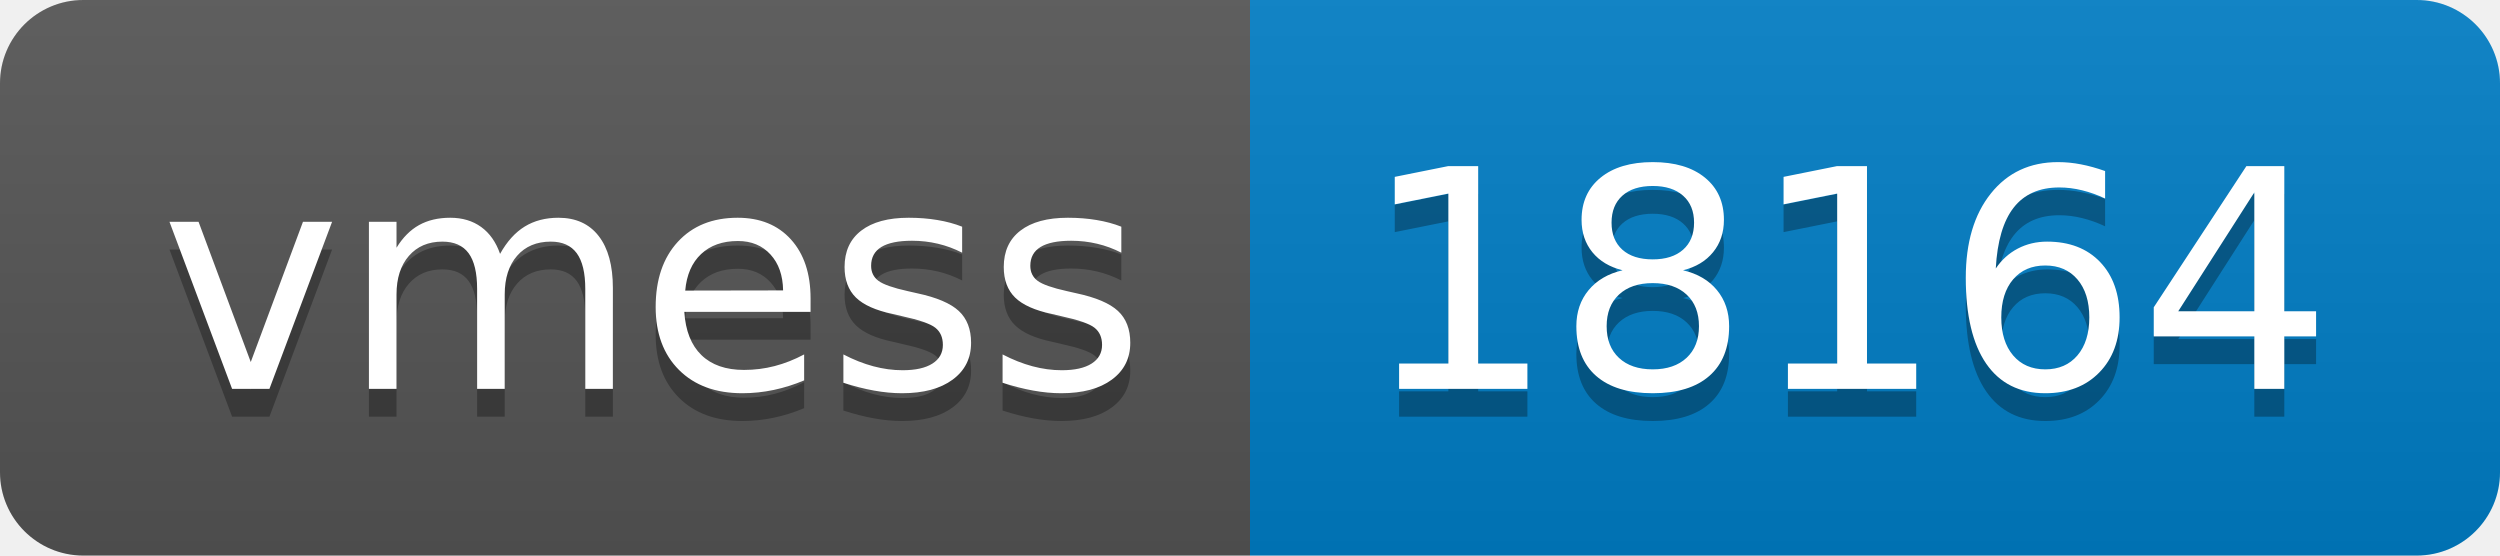
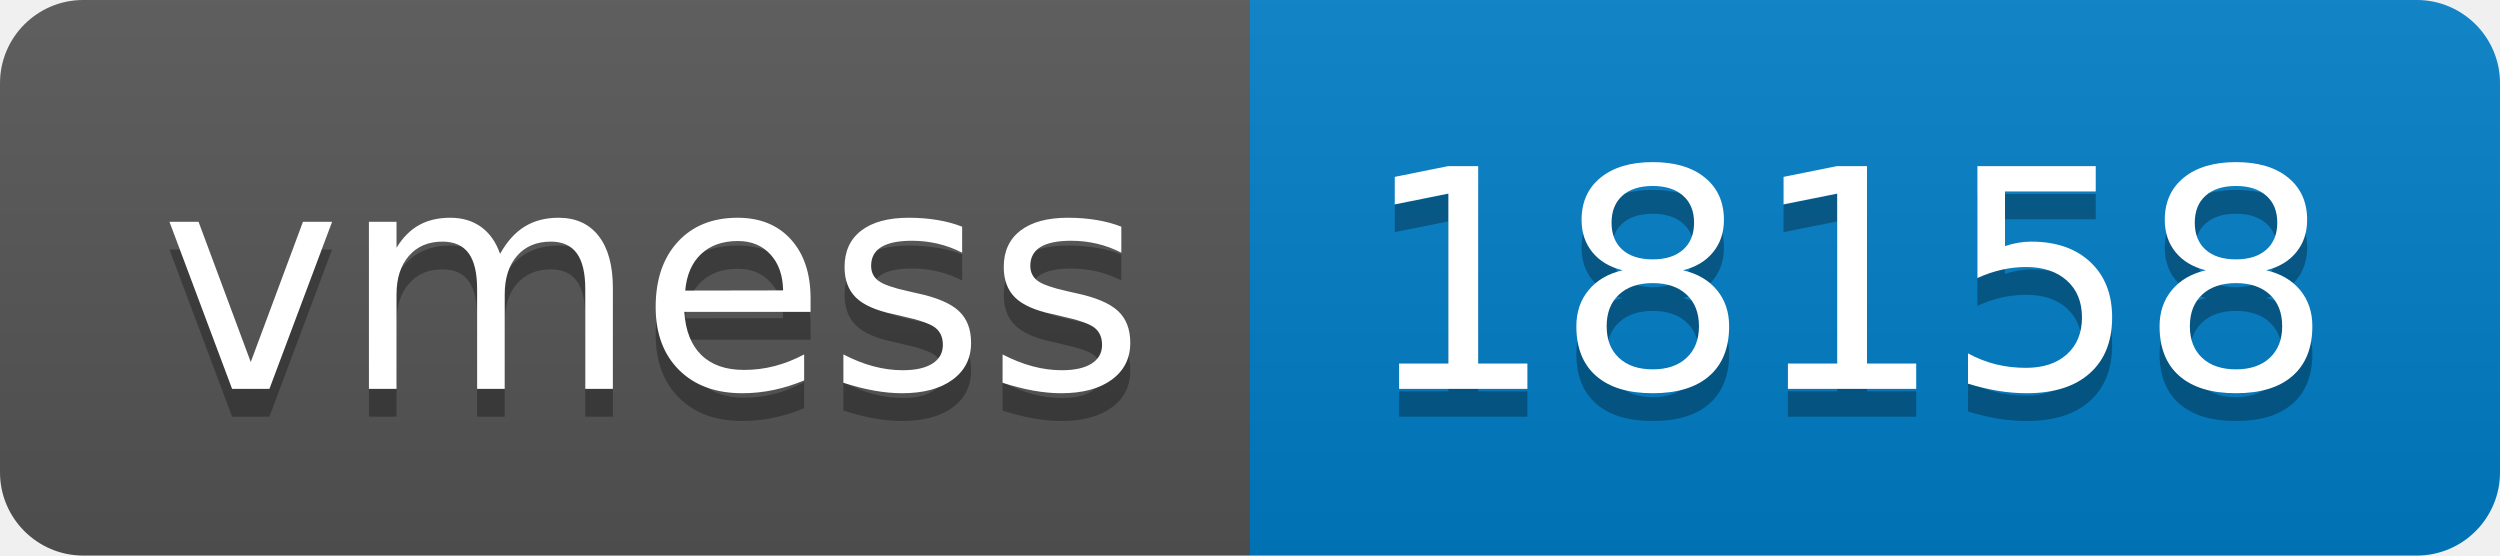
- <svg xmlns="http://www.w3.org/2000/svg" width="90" height="20" role="img" aria-label="vmess: 18164">
+ <svg xmlns="http://www.w3.org/2000/svg" width="90" height="20" role="img" aria-label="vmess: 18158">
  <linearGradient id="s" x2="0" y2="100%">
    <stop offset="0" stop-color="#bbb" stop-opacity=".1" />
    <stop offset="1" stop-opacity=".1" />
  </linearGradient>
  <clipPath id="r">
    <rect width="90" height="20" rx="3" fill="#fff" />
  </clipPath>
  <g clip-path="url(#r)">
    <rect width="45" height="20" fill="#555" />
    <rect x="45" width="45" height="20" fill="#007ec6" />
    <rect width="90" height="20" fill="url(#s)" />
  </g>
  <g fill="#fff" text-anchor="middle" font-family="Verdana,Geneva,DejaVu Sans,sans-serif" text-rendering="geometricPrecision" font-size="110">
    <text aria-hidden="true" x="235" y="150" fill="#010101" fill-opacity=".3" transform="scale(.1)" textLength="350">vmess</text>
    <text x="235" y="140" transform="scale(.1)" fill="#fff" textLength="350">vmess</text>
-     <text aria-hidden="true" x="665" y="150" fill="#010101" fill-opacity=".3" transform="scale(.1)" textLength="350">18164</text>
-     <text x="665" y="140" transform="scale(.1)" fill="#fff" textLength="350">18164</text>
+     <text aria-hidden="true" x="665" y="150" fill="#010101" fill-opacity=".3" transform="scale(.1)" textLength="350">18158</text>
+     <text x="665" y="140" transform="scale(.1)" fill="#fff" textLength="350">18158</text>
  </g>
</svg>
